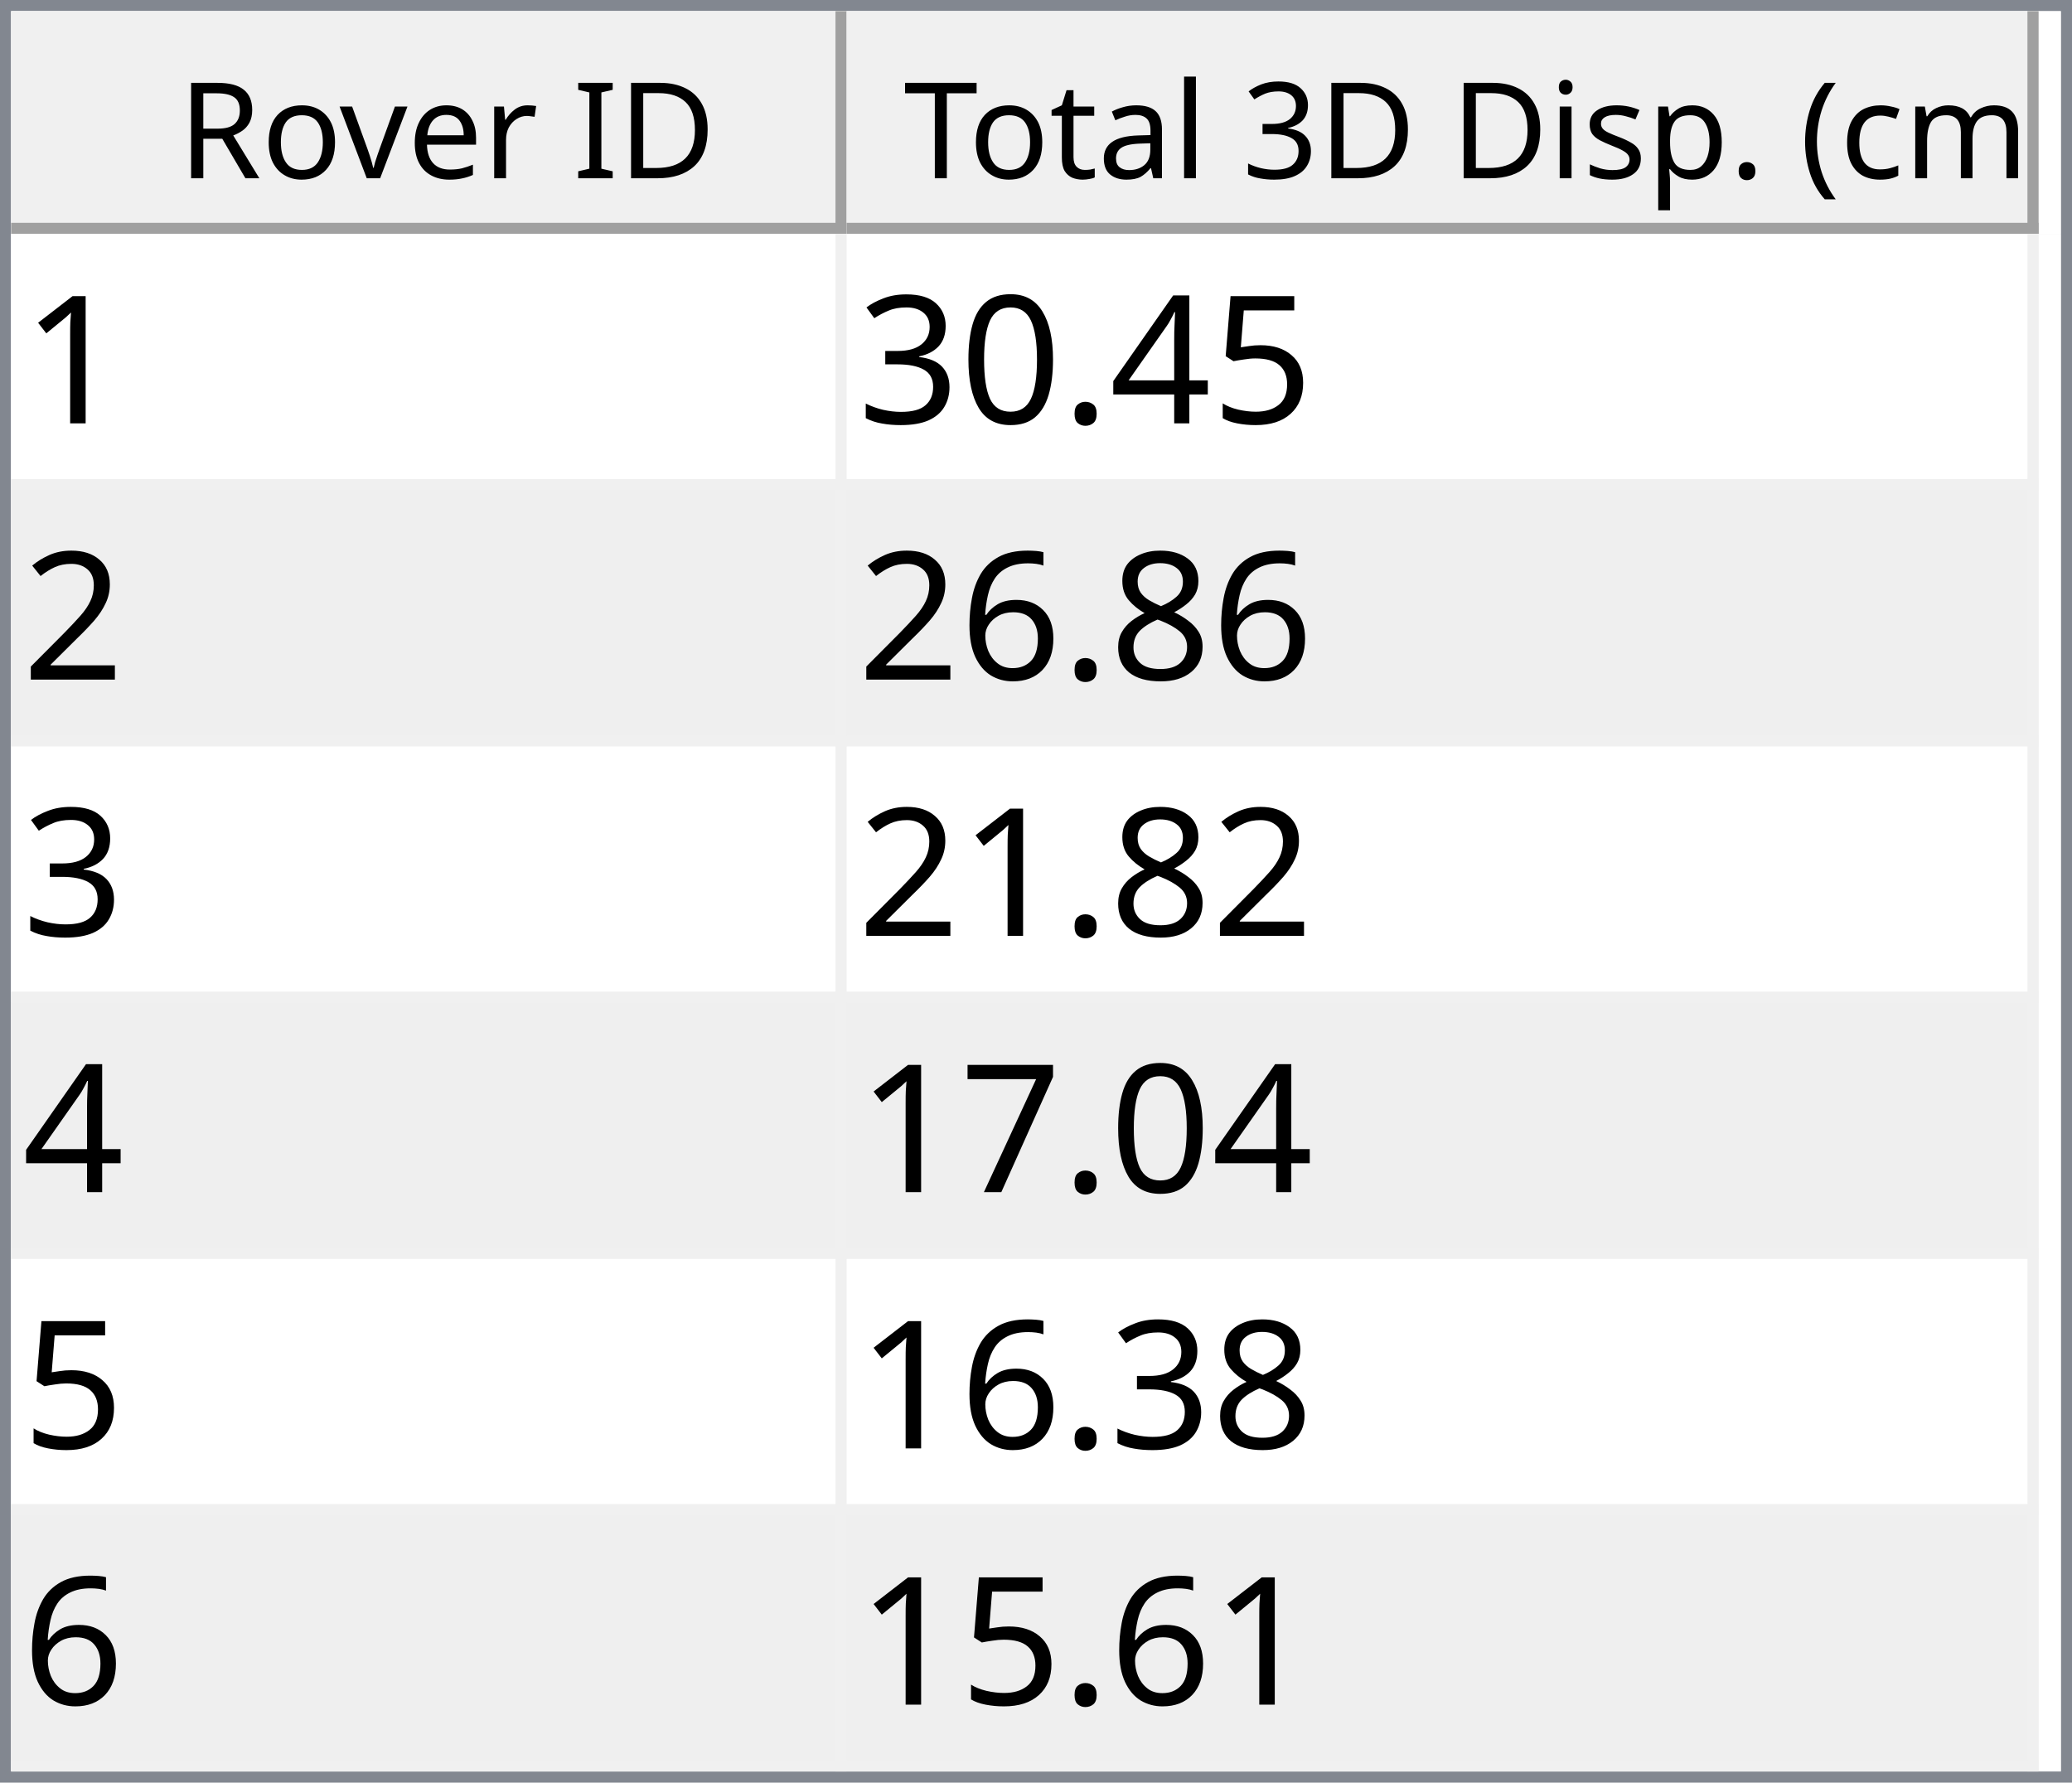
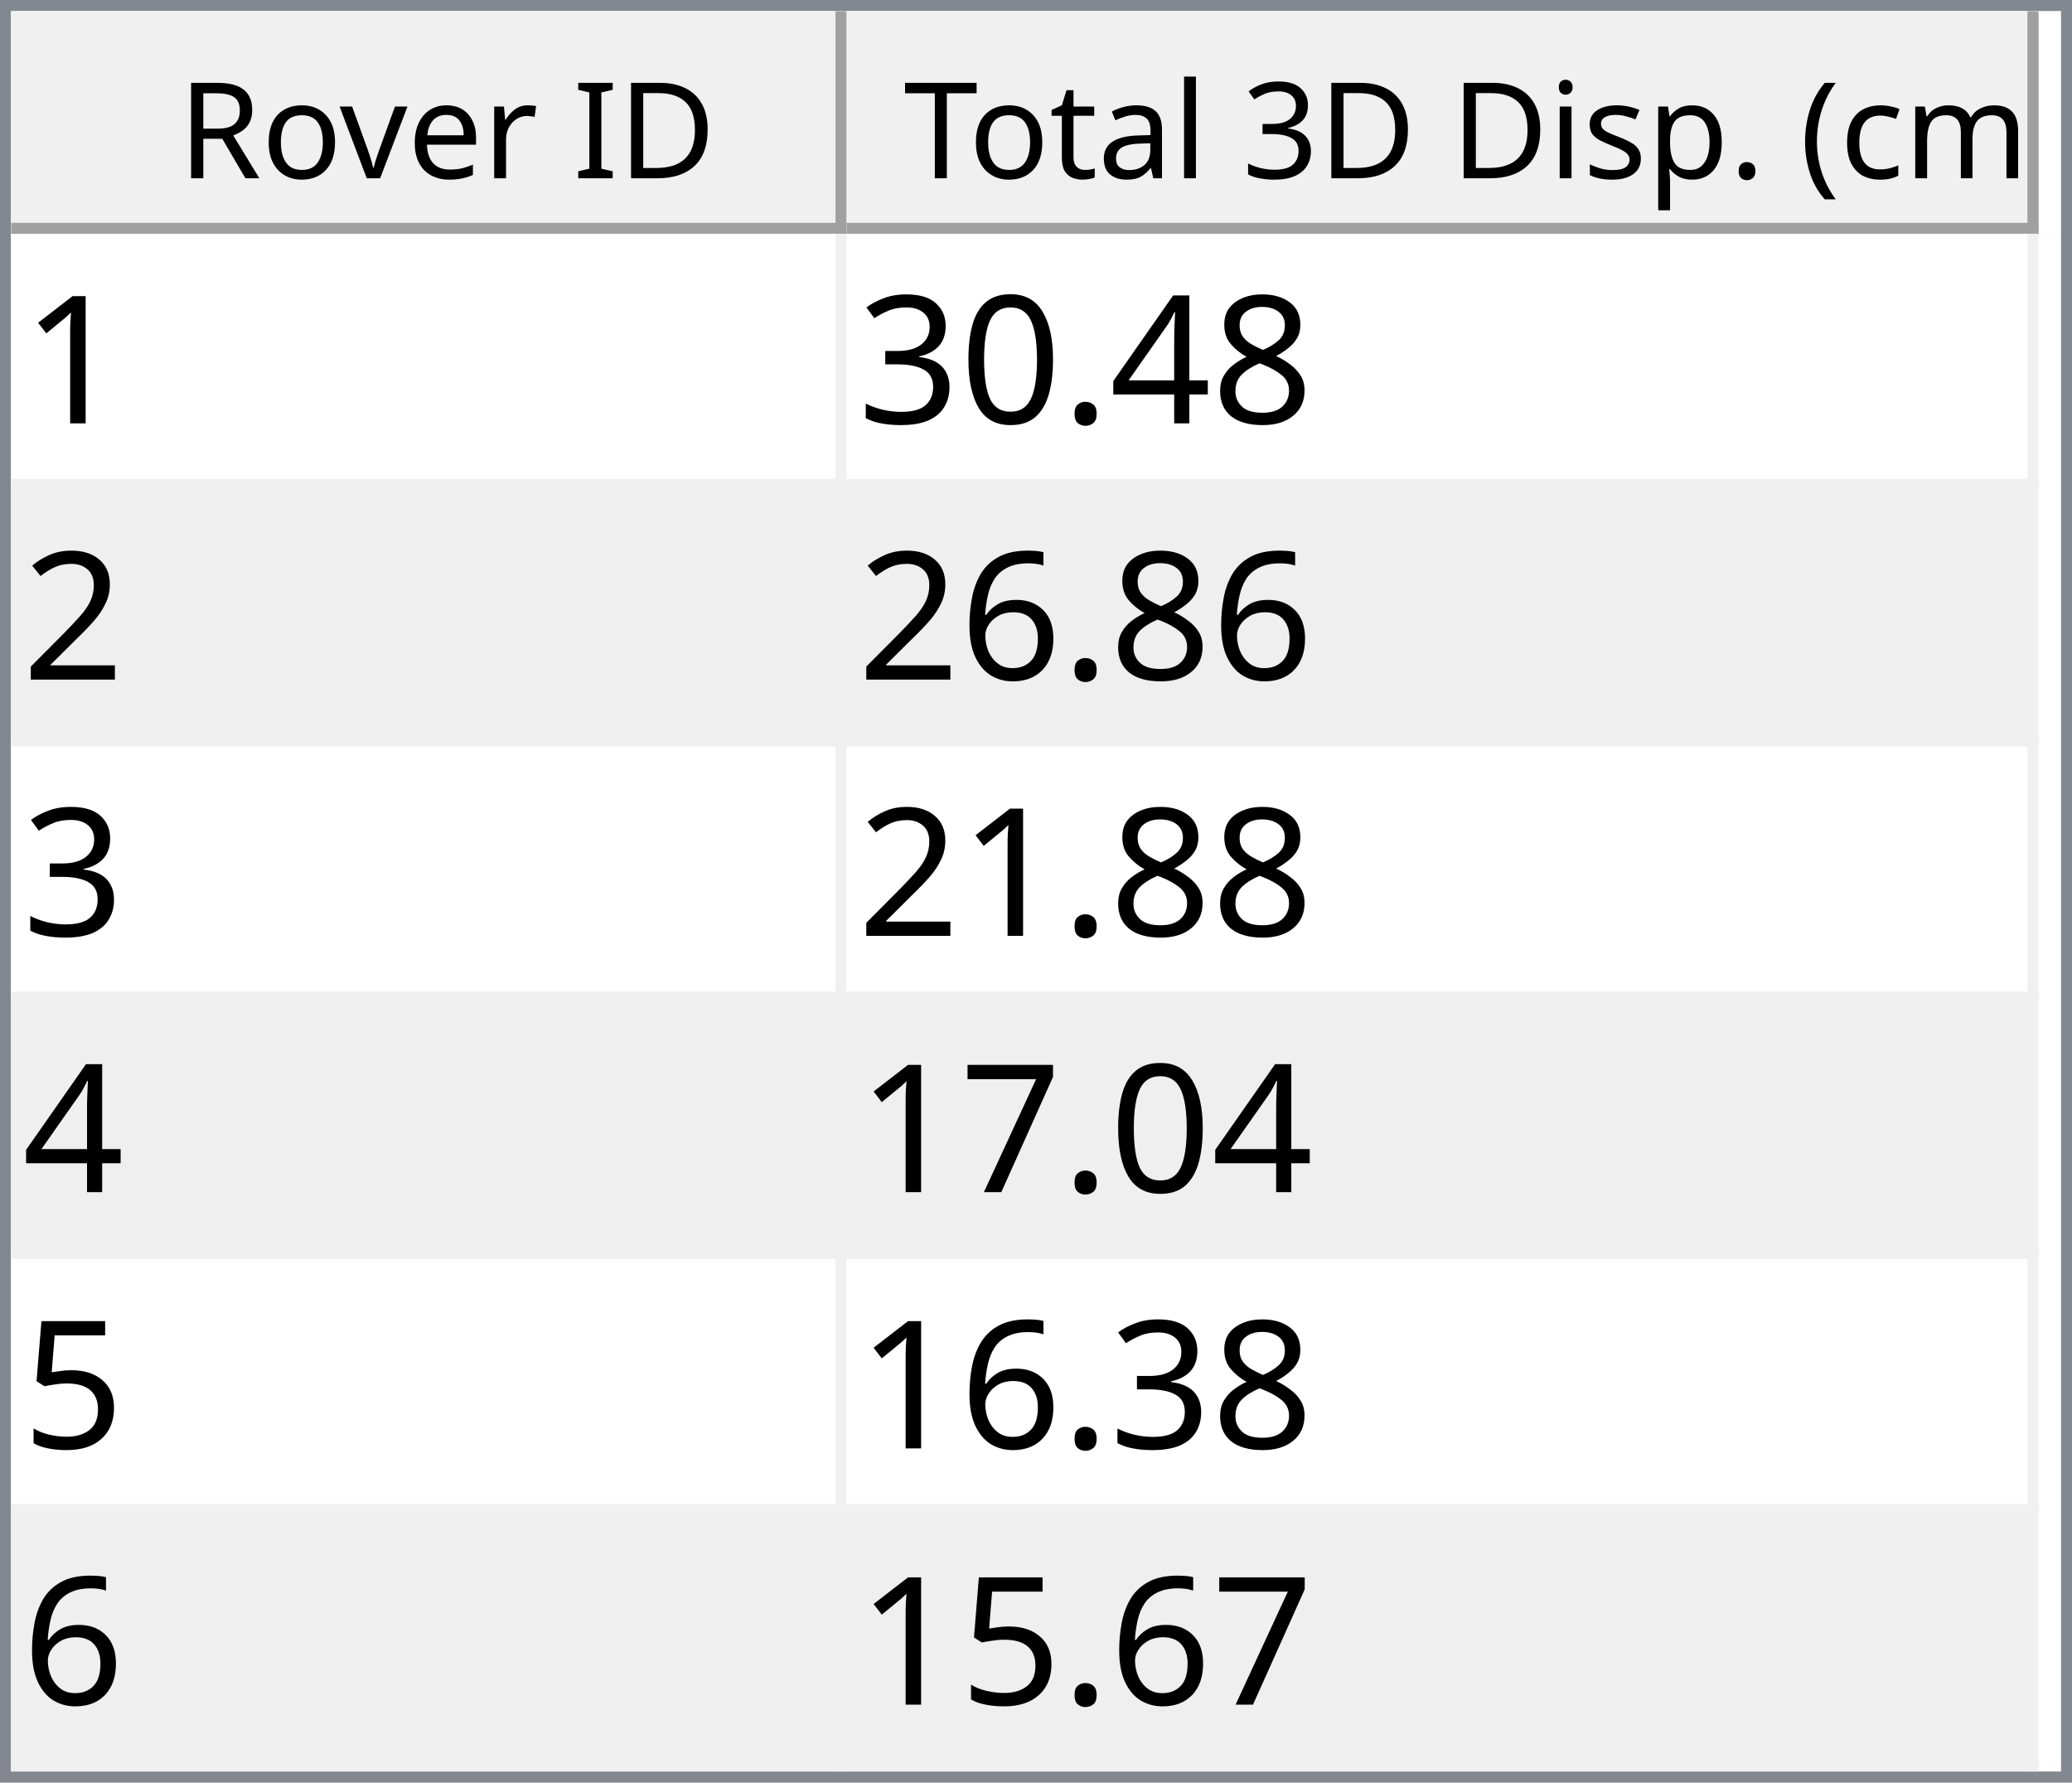
<svg xmlns="http://www.w3.org/2000/svg" style="fill-opacity:1; color-rendering:auto; color-interpolation:auto; text-rendering:auto; stroke:black; stroke-linecap:square; stroke-miterlimit:10; shape-rendering:auto; stroke-opacity:1; fill:black; stroke-dasharray:none; font-weight:normal; stroke-width:1; font-family:'Dialog'; font-style:normal; stroke-linejoin:miter; font-size:12px; stroke-dashoffset:0; image-rendering:auto;" width="186" height="160">
  <defs id="genericDefs" />
  <g>
    <defs id="defs1">
      <clipPath clipPathUnits="userSpaceOnUse" id="clipPath1">
        <path d="M0 0 L186 0 L186 160 L0 160 L0 0 Z" />
      </clipPath>
      <clipPath clipPathUnits="userSpaceOnUse" id="clipPath2">
        <path d="M0 0 L0 160 L186 160 L186 0 Z" />
      </clipPath>
      <clipPath clipPathUnits="userSpaceOnUse" id="clipPath3">
        <path d="M0 0 L0 20 L184 20 L184 0 Z" />
      </clipPath>
      <clipPath clipPathUnits="userSpaceOnUse" id="clipPath4">
        <path d="M0 0 L0 20 L75 20 L75 0 Z" />
      </clipPath>
      <clipPath clipPathUnits="userSpaceOnUse" id="clipPath5">
        <path d="M1 1 L1 19 L74 19 L74 1 Z" />
      </clipPath>
      <clipPath clipPathUnits="userSpaceOnUse" id="clipPath6">
        <path d="M0 0 L0 18 L73 18 L73 0 Z" />
      </clipPath>
      <clipPath clipPathUnits="userSpaceOnUse" id="clipPath7">
        <path d="M-0.5 -0.5 L-0.5 19.5 L74.5 19.5 L74.5 -0.5 Z" />
      </clipPath>
      <clipPath clipPathUnits="userSpaceOnUse" id="clipPath8">
        <path d="M0 0 L0 20 L107 20 L107 0 Z" />
      </clipPath>
      <clipPath clipPathUnits="userSpaceOnUse" id="clipPath9">
        <path d="M1 1 L1 19 L106 19 L106 1 Z" />
      </clipPath>
      <clipPath clipPathUnits="userSpaceOnUse" id="clipPath10">
        <path d="M0 0 L0 18 L105 18 L105 0 Z" />
      </clipPath>
      <clipPath clipPathUnits="userSpaceOnUse" id="clipPath11">
        <path d="M-0.5 -0.5 L-0.5 19.5 L106.5 19.5 L106.5 -0.5 Z" />
      </clipPath>
      <clipPath clipPathUnits="userSpaceOnUse" id="clipPath12">
        <path d="M0 0 L0 138 L184 138 L184 0 Z" />
      </clipPath>
      <clipPath clipPathUnits="userSpaceOnUse" id="clipPath13">
        <path d="M0 0 L0 138 L182 138 L182 0 Z" />
      </clipPath>
      <clipPath clipPathUnits="userSpaceOnUse" id="clipPath14">
        <path d="M-0.5 -0.5 L-0.5 137.5 L181.5 137.5 L181.5 -0.5 Z" />
      </clipPath>
      <clipPath clipPathUnits="userSpaceOnUse" id="clipPath15">
        <path d="M0 0 L0 22 L74 22 L74 0 Z" />
      </clipPath>
      <clipPath clipPathUnits="userSpaceOnUse" id="clipPath16">
        <path d="M0 0 L0 22 L106 22 L106 0 Z" />
      </clipPath>
      <font horiz-adv-x="64.551" id="font1">
        <font-face ascent="107.91" descent="25.098" units-per-em="100" style="font-style:normal; font-family:Segoe UI; font-weight:normal;" />
        <missing-glyph horiz-adv-x="64.551" d="M8.109 0 L8.109 68.266 L56.453 68.266 L56.453 0 L8.109 0 ZM15.328 7.234 L49.219 7.234 L49.219 61.031 L15.328 61.031 L15.328 7.234 Z" />
        <glyph unicode="D" horiz-adv-x="70.117" d="M9.188 0 L9.188 70.016 L28.516 70.016 Q65.531 70.016 65.531 35.891 Q65.531 19.672 55.25 9.836 Q44.969 0 27.734 0 L9.188 0 ZM17.391 62.594 L17.391 7.422 L27.828 7.422 Q41.609 7.422 49.273 14.797 Q56.938 22.172 56.938 35.688 Q56.938 62.594 28.328 62.594 L17.391 62.594 Z" />
        <glyph unicode="I" horiz-adv-x="26.611" d="M17.391 0 L9.188 0 L9.188 70.016 L17.391 70.016 L17.391 0 Z" />
        <glyph unicode=" " horiz-adv-x="27.393" d="" />
        <glyph unicode="r" horiz-adv-x="34.766" d="M34.188 41.891 Q32.078 43.5 28.125 43.5 Q23 43.5 19.555 38.672 Q16.109 33.844 16.109 25.484 L16.109 0 L8.109 0 L8.109 50 L16.109 50 L16.109 39.703 L16.312 39.703 Q18.016 44.969 21.531 47.922 Q25.047 50.875 29.391 50.875 Q32.516 50.875 34.188 50.203 L34.188 41.891 Z" />
        <glyph unicode="e" horiz-adv-x="52.295" d="M48.297 23 L12.984 23 Q13.188 14.656 17.484 10.109 Q21.781 5.562 29.297 5.562 Q37.75 5.562 44.828 11.141 L44.828 3.609 Q38.234 -1.172 27.391 -1.172 Q16.797 -1.172 10.742 5.641 Q4.688 12.453 4.688 24.812 Q4.688 36.469 11.305 43.82 Q17.922 51.172 27.734 51.172 Q37.547 51.172 42.922 44.828 Q48.297 38.484 48.297 27.203 L48.297 23 ZM40.094 29.781 Q40.047 36.719 36.75 40.578 Q33.453 44.438 27.594 44.438 Q21.922 44.438 17.969 40.383 Q14.016 36.328 13.094 29.781 L40.094 29.781 Z" />
        <glyph unicode="v" horiz-adv-x="47.9" d="M47.406 50 L27.484 0 L19.625 0 L0.688 50 L9.469 50 L22.172 13.672 Q23.578 9.672 23.922 6.688 L24.125 6.688 Q24.609 10.453 25.688 13.484 L38.969 50 L47.406 50 Z" />
        <glyph unicode="o" horiz-adv-x="58.594" d="M29 -1.172 Q17.922 -1.172 11.305 5.836 Q4.688 12.844 4.688 24.422 Q4.688 37.016 11.57 44.094 Q18.453 51.172 30.172 51.172 Q41.359 51.172 47.633 44.289 Q53.906 37.406 53.906 25.203 Q53.906 13.234 47.141 6.031 Q40.375 -1.172 29 -1.172 ZM29.594 44.438 Q21.875 44.438 17.383 39.188 Q12.891 33.938 12.891 24.703 Q12.891 15.828 17.43 10.695 Q21.969 5.562 29.594 5.562 Q37.359 5.562 41.531 10.594 Q45.703 15.625 45.703 24.906 Q45.703 34.281 41.531 39.359 Q37.359 44.438 29.594 44.438 Z" />
        <glyph unicode="R" horiz-adv-x="59.814" d="M59.375 0 L49.609 0 L37.891 19.625 Q36.281 22.359 34.766 24.289 Q33.25 26.219 31.664 27.438 Q30.078 28.656 28.25 29.219 Q26.422 29.781 24.125 29.781 L17.391 29.781 L17.391 0 L9.188 0 L9.188 70.016 L30.078 70.016 Q34.672 70.016 38.555 68.867 Q42.438 67.719 45.289 65.375 Q48.141 63.031 49.758 59.547 Q51.375 56.062 51.375 51.375 Q51.375 47.703 50.273 44.656 Q49.172 41.609 47.148 39.211 Q45.125 36.812 42.266 35.133 Q39.406 33.453 35.844 32.516 L35.844 32.328 Q37.594 31.547 38.891 30.547 Q40.188 29.547 41.359 28.18 Q42.531 26.812 43.68 25.078 Q44.828 23.344 46.234 21.047 L59.375 0 ZM17.391 62.594 L17.391 37.203 L28.516 37.203 Q31.594 37.203 34.203 38.133 Q36.812 39.062 38.719 40.797 Q40.625 42.531 41.703 45.047 Q42.781 47.562 42.781 50.688 Q42.781 56.297 39.141 59.445 Q35.5 62.594 28.609 62.594 L17.391 62.594 Z" />
        <glyph unicode=")" horiz-adv-x="30.176" d="M8.297 -15.922 L1.172 -15.922 Q16.406 2.344 16.406 26.812 Q16.406 51.469 1.078 70.016 L8.297 70.016 Q23.531 52.156 23.531 26.703 Q23.531 1.375 8.297 -15.922 Z" />
        <glyph unicode="m" horiz-adv-x="86.133" d="M79.109 0 L71.094 0 L71.094 28.719 Q71.094 37.016 68.531 40.727 Q65.969 44.438 59.906 44.438 Q54.781 44.438 51.195 39.75 Q47.609 35.062 47.609 28.516 L47.609 0 L39.594 0 L39.594 29.688 Q39.594 44.438 28.219 44.438 Q22.953 44.438 19.531 40.016 Q16.109 35.594 16.109 28.516 L16.109 0 L8.109 0 L8.109 50 L16.109 50 L16.109 42.094 L16.312 42.094 Q21.625 51.172 31.844 51.172 Q36.969 51.172 40.773 48.312 Q44.578 45.453 46 40.828 Q51.562 51.172 62.594 51.172 Q79.109 51.172 79.109 30.812 L79.109 0 Z" />
        <glyph unicode="c" horiz-adv-x="46.191" d="M42.188 2.297 Q36.422 -1.172 28.516 -1.172 Q17.828 -1.172 11.258 5.789 Q4.688 12.75 4.688 23.828 Q4.688 36.188 11.766 43.68 Q18.844 51.172 30.672 51.172 Q37.25 51.172 42.281 48.734 L42.281 40.531 Q36.719 44.438 30.375 44.438 Q22.703 44.438 17.797 38.945 Q12.891 33.453 12.891 24.516 Q12.891 15.719 17.508 10.641 Q22.125 5.562 29.891 5.562 Q36.422 5.562 42.188 9.906 L42.188 2.297 Z" />
        <glyph unicode="(" horiz-adv-x="30.176" d="M29.109 -15.922 L21.969 -15.922 Q6.844 1.375 6.844 26.703 Q6.844 52.156 21.969 70.016 L29.203 70.016 Q13.875 51.469 13.875 26.812 Q13.875 2.344 29.109 -15.922 Z" />
        <glyph unicode="." horiz-adv-x="21.68" d="M10.891 -1.078 Q8.641 -1.078 7.055 0.539 Q5.469 2.156 5.469 4.391 Q5.469 6.641 7.055 8.273 Q8.641 9.906 10.891 9.906 Q13.188 9.906 14.797 8.273 Q16.406 6.641 16.406 4.391 Q16.406 2.156 14.797 0.539 Q13.188 -1.078 10.891 -1.078 Z" />
        <glyph unicode="p" horiz-adv-x="58.789" d="M16.312 7.234 L16.109 7.234 L16.109 -23 L8.109 -23 L8.109 50 L16.109 50 L16.109 41.219 L16.312 41.219 Q22.219 51.172 33.594 51.172 Q43.266 51.172 48.688 44.461 Q54.109 37.75 54.109 26.469 Q54.109 13.922 48 6.375 Q41.891 -1.172 31.297 -1.172 Q21.578 -1.172 16.312 7.234 ZM16.109 27.391 L16.109 20.406 Q16.109 14.203 20.141 9.883 Q24.172 5.562 30.375 5.562 Q37.641 5.562 41.773 11.133 Q45.906 16.703 45.906 26.609 Q45.906 34.969 42.047 39.703 Q38.188 44.438 31.594 44.438 Q24.609 44.438 20.359 39.578 Q16.109 34.719 16.109 27.391 Z" />
        <glyph unicode="s" horiz-adv-x="42.432" d="M5.078 1.812 L5.078 10.406 Q11.625 5.562 19.484 5.562 Q30.031 5.562 30.031 12.594 Q30.031 14.594 29.125 15.992 Q28.219 17.391 26.68 18.461 Q25.141 19.531 23.07 20.383 Q21 21.234 18.609 22.172 Q15.281 23.484 12.766 24.828 Q10.25 26.172 8.57 27.859 Q6.891 29.547 6.031 31.695 Q5.172 33.844 5.172 36.719 Q5.172 40.234 6.789 42.945 Q8.406 45.656 11.086 47.484 Q13.766 49.312 17.211 50.242 Q20.656 51.172 24.312 51.172 Q30.812 51.172 35.938 48.922 L35.938 40.828 Q30.422 44.438 23.25 44.438 Q21 44.438 19.195 43.922 Q17.391 43.406 16.094 42.477 Q14.797 41.547 14.086 40.258 Q13.375 38.969 13.375 37.406 Q13.375 35.453 14.086 34.133 Q14.797 32.812 16.164 31.789 Q17.531 30.766 19.484 29.938 Q21.438 29.109 23.922 28.125 Q27.25 26.859 29.883 25.516 Q32.516 24.172 34.375 22.484 Q36.234 20.797 37.234 18.602 Q38.234 16.406 38.234 13.375 Q38.234 9.672 36.602 6.938 Q34.969 4.203 32.234 2.398 Q29.5 0.594 25.93 -0.289 Q22.359 -1.172 18.453 -1.172 Q10.75 -1.172 5.078 1.812 Z" />
        <glyph unicode="i" horiz-adv-x="24.219" d="M12.203 62.703 Q10.062 62.703 8.547 64.164 Q7.031 65.625 7.031 67.875 Q7.031 70.125 8.547 71.609 Q10.062 73.094 12.203 73.094 Q14.406 73.094 15.945 71.609 Q17.484 70.125 17.484 67.875 Q17.484 65.719 15.945 64.211 Q14.406 62.703 12.203 62.703 ZM16.109 0 L8.109 0 L8.109 50 L16.109 50 L16.109 0 Z" />
        <glyph unicode="3" horiz-adv-x="53.906" d="M46.531 19.828 Q46.531 15.094 44.75 11.211 Q42.969 7.328 39.719 4.57 Q36.469 1.812 31.93 0.297 Q27.391 -1.219 21.922 -1.219 Q11.922 -1.219 6 2.594 L6 11.188 Q13.094 5.609 22.219 5.609 Q25.875 5.609 28.828 6.539 Q31.781 7.469 33.906 9.227 Q36.031 10.984 37.18 13.477 Q38.328 15.969 38.328 19.094 Q38.328 32.812 18.797 32.812 L12.984 32.812 L12.984 39.594 L18.5 39.594 Q35.797 39.594 35.797 52.484 Q35.797 64.406 22.609 64.406 Q15.188 64.406 8.688 59.422 L8.688 67.188 Q15.375 71.188 24.609 71.188 Q29 71.188 32.57 69.969 Q36.141 68.75 38.68 66.555 Q41.219 64.359 42.609 61.281 Q44 58.203 44 54.5 Q44 40.672 30.031 36.719 L30.031 36.531 Q33.594 36.141 36.625 34.797 Q39.656 33.453 41.852 31.305 Q44.047 29.156 45.289 26.25 Q46.531 23.344 46.531 19.828 Z" />
        <glyph unicode="l" horiz-adv-x="24.219" d="M16.109 0 L8.109 0 L8.109 74.031 L16.109 74.031 L16.109 0 Z" />
        <glyph unicode="a" horiz-adv-x="50.879" d="M43.891 0 L35.891 0 L35.891 7.812 L35.688 7.812 Q30.469 -1.172 20.312 -1.172 Q12.844 -1.172 8.617 2.781 Q4.391 6.734 4.391 13.281 Q4.391 27.297 20.906 29.594 L35.891 31.688 Q35.891 44.438 25.594 44.438 Q16.547 44.438 9.281 38.281 L9.281 46.484 Q16.656 51.172 26.266 51.172 Q43.891 51.172 43.891 32.516 L43.891 0 ZM35.891 25.297 L23.828 23.641 Q18.266 22.859 15.43 20.875 Q12.594 18.891 12.594 13.875 Q12.594 10.203 15.211 7.883 Q17.828 5.562 22.172 5.562 Q28.125 5.562 32.008 9.742 Q35.891 13.922 35.891 20.312 L35.891 25.297 Z" />
        <glyph unicode="t" horiz-adv-x="33.887" d="M31.297 0.484 Q28.469 -1.078 23.828 -1.078 Q10.688 -1.078 10.688 13.578 L10.688 43.172 L2.094 43.172 L2.094 50 L10.688 50 L10.688 62.203 L18.703 64.797 L18.703 50 L31.297 50 L31.297 43.172 L18.703 43.172 L18.703 14.984 Q18.703 9.969 20.414 7.82 Q22.125 5.672 26.078 5.672 Q29.109 5.672 31.297 7.328 L31.297 0.484 Z" />
        <glyph unicode="T" horiz-adv-x="52.393" d="M50.594 62.594 L30.375 62.594 L30.375 0 L22.172 0 L22.172 62.594 L2 62.594 L2 70.016 L50.594 70.016 L50.594 62.594 Z" />
      </font>
      <font horiz-adv-x="75.0" id="font2">
        <font-face ascent="100.537" descent="21.973" units-per-em="100" style="font-style:normal; font-family:sans-serif; font-weight:normal;" />
        <missing-glyph horiz-adv-x="75.0" d="M12.5 0 L12.5 62.5 L62.5 62.5 L62.5 0 L12.5 0 ZM14.062 1.562 L60.938 1.562 L60.938 60.938 L14.062 60.938 L14.062 1.562 Z" />
        <glyph unicode="1" horiz-adv-x="55.615" d="M37.25 0 L28.469 0 L28.469 56 Q25.297 52.984 20.141 49.953 Q14.984 46.922 10.891 45.406 L10.891 53.906 Q18.266 57.375 23.781 62.305 Q29.297 67.234 31.594 71.875 L37.25 71.875 L37.25 0 Z" />
-         <glyph unicode="5" horiz-adv-x="55.615" d="M4.156 18.75 L13.375 19.531 Q14.406 12.797 18.141 9.398 Q21.875 6 27.156 6 Q33.5 6 37.891 10.789 Q42.281 15.578 42.281 23.484 Q42.281 31 38.062 35.352 Q33.844 39.703 27 39.703 Q22.75 39.703 19.336 37.773 Q15.922 35.844 13.969 32.766 L5.719 33.844 L12.641 70.609 L48.25 70.609 L48.25 62.203 L19.672 62.203 L15.828 42.969 Q22.266 47.469 29.344 47.469 Q38.719 47.469 45.164 40.969 Q51.609 34.469 51.609 24.266 Q51.609 14.547 45.953 7.469 Q39.062 -1.219 27.156 -1.219 Q17.391 -1.219 11.211 4.25 Q5.031 9.719 4.156 18.75 Z" />
+         <glyph unicode="8" horiz-adv-x="55.615" d="M17.672 38.812 Q12.203 40.828 9.57 44.539 Q6.938 48.25 6.938 53.422 Q6.938 61.234 12.555 66.555 Q18.172 71.875 27.484 71.875 Q36.859 71.875 42.578 66.43 Q48.297 60.984 48.297 53.172 Q48.297 48.188 45.68 44.508 Q43.062 40.828 37.75 38.812 Q44.344 36.672 47.781 31.883 Q51.219 27.094 51.219 20.453 Q51.219 11.281 44.727 5.031 Q38.234 -1.219 27.641 -1.219 Q17.047 -1.219 10.547 5.055 Q4.047 11.328 4.047 20.703 Q4.047 27.688 7.594 32.398 Q11.141 37.109 17.672 38.812 ZM15.922 53.719 Q15.922 48.641 19.195 45.414 Q22.469 42.188 27.688 42.188 Q32.766 42.188 36.016 45.383 Q39.266 48.578 39.266 53.219 Q39.266 58.062 35.914 61.359 Q32.562 64.656 27.594 64.656 Q22.562 64.656 19.242 61.43 Q15.922 58.203 15.922 53.719 ZM13.094 20.656 Q13.094 16.891 14.875 13.375 Q16.656 9.859 20.172 7.93 Q23.688 6 27.734 6 Q34.031 6 38.133 10.055 Q42.234 14.109 42.234 20.359 Q42.234 26.703 38.016 30.859 Q33.797 35.016 27.438 35.016 Q21.234 35.016 17.164 30.914 Q13.094 26.812 13.094 20.656 Z" />
        <glyph unicode="4" horiz-adv-x="55.615" d="M32.328 0 L32.328 17.141 L1.266 17.141 L1.266 25.203 L33.938 71.578 L41.109 71.578 L41.109 25.203 L50.781 25.203 L50.781 17.141 L41.109 17.141 L41.109 0 L32.328 0 ZM32.328 25.203 L32.328 57.469 L9.906 25.203 L32.328 25.203 Z" />
        <glyph unicode="." horiz-adv-x="27.783" d="M9.078 0 L9.078 10.016 L19.094 10.016 L19.094 0 L9.078 0 Z" />
        <glyph unicode="0" horiz-adv-x="55.615" d="M4.156 35.297 Q4.156 48 6.766 55.742 Q9.375 63.484 14.523 67.68 Q19.672 71.875 27.484 71.875 Q33.25 71.875 37.594 69.555 Q41.938 67.234 44.773 62.867 Q47.609 58.5 49.219 52.227 Q50.828 45.953 50.828 35.297 Q50.828 22.703 48.242 14.969 Q45.656 7.234 40.508 3.008 Q35.359 -1.219 27.484 -1.219 Q17.141 -1.219 11.234 6.203 Q4.156 15.141 4.156 35.297 ZM13.188 35.297 Q13.188 17.672 17.312 11.836 Q21.438 6 27.484 6 Q33.547 6 37.672 11.859 Q41.797 17.719 41.797 35.297 Q41.797 52.984 37.672 58.789 Q33.547 64.594 27.391 64.594 Q21.344 64.594 17.719 59.469 Q13.188 52.938 13.188 35.297 Z" />
        <glyph unicode="3" horiz-adv-x="55.615" d="M4.203 18.891 L12.984 20.062 Q14.5 12.594 18.141 9.297 Q21.781 6 27 6 Q33.203 6 37.477 10.297 Q41.75 14.594 41.75 20.953 Q41.75 27 37.797 30.93 Q33.844 34.859 27.734 34.859 Q25.25 34.859 21.531 33.891 L22.516 41.609 Q23.391 41.5 23.922 41.5 Q29.547 41.5 34.039 44.43 Q38.531 47.359 38.531 53.469 Q38.531 58.297 35.258 61.477 Q31.984 64.656 26.812 64.656 Q21.688 64.656 18.266 61.43 Q14.844 58.203 13.875 51.766 L5.078 53.328 Q6.688 62.156 12.398 67.016 Q18.109 71.875 26.609 71.875 Q32.469 71.875 37.398 69.359 Q42.328 66.844 44.945 62.5 Q47.562 58.156 47.562 53.266 Q47.562 48.641 45.07 44.828 Q42.578 41.016 37.703 38.766 Q44.047 37.312 47.562 32.695 Q51.078 28.078 51.078 21.141 Q51.078 11.766 44.242 5.25 Q37.406 -1.266 26.953 -1.266 Q17.531 -1.266 11.305 4.352 Q5.078 9.969 4.203 18.891 Z" />
        <glyph unicode="2" horiz-adv-x="55.615" d="M50.344 8.453 L50.344 0 L3.031 0 Q2.938 3.172 4.047 6.109 Q5.859 10.938 9.836 15.625 Q13.812 20.312 21.344 26.469 Q33.016 36.031 37.117 41.625 Q41.219 47.219 41.219 52.203 Q41.219 57.422 37.477 61.008 Q33.734 64.594 27.734 64.594 Q21.391 64.594 17.578 60.789 Q13.766 56.984 13.719 50.25 L4.688 51.172 Q5.609 61.281 11.664 66.578 Q17.719 71.875 27.938 71.875 Q38.234 71.875 44.242 66.164 Q50.25 60.453 50.25 52 Q50.25 47.703 48.492 43.555 Q46.734 39.406 42.656 34.812 Q38.578 30.219 29.109 22.219 Q21.188 15.578 18.945 13.211 Q16.703 10.844 15.234 8.453 L50.344 8.453 Z" />
-         <glyph unicode="8" horiz-adv-x="55.615" d="M17.672 38.812 Q12.203 40.828 9.57 44.539 Q6.938 48.25 6.938 53.422 Q6.938 61.234 12.555 66.555 Q18.172 71.875 27.484 71.875 Q36.859 71.875 42.578 66.43 Q48.297 60.984 48.297 53.172 Q48.297 48.188 45.68 44.508 Q43.062 40.828 37.75 38.812 Q44.344 36.672 47.781 31.883 Q51.219 27.094 51.219 20.453 Q51.219 11.281 44.727 5.031 Q38.234 -1.219 27.641 -1.219 Q17.047 -1.219 10.547 5.055 Q4.047 11.328 4.047 20.703 Q4.047 27.688 7.594 32.398 Q11.141 37.109 17.672 38.812 ZM15.922 53.719 Q15.922 48.641 19.195 45.414 Q22.469 42.188 27.688 42.188 Q32.766 42.188 36.016 45.383 Q39.266 48.578 39.266 53.219 Q39.266 58.062 35.914 61.359 Q32.562 64.656 27.594 64.656 Q22.562 64.656 19.242 61.43 Q15.922 58.203 15.922 53.719 ZM13.094 20.656 Q13.094 16.891 14.875 13.375 Q16.656 9.859 20.172 7.93 Q23.688 6 27.734 6 Q34.031 6 38.133 10.055 Q42.234 14.109 42.234 20.359 Q42.234 26.703 38.016 30.859 Q33.797 35.016 27.438 35.016 Q21.234 35.016 17.164 30.914 Q13.094 26.812 13.094 20.656 Z" />
        <glyph unicode="6" horiz-adv-x="55.615" d="M49.75 54.047 L41.016 53.375 Q39.844 58.547 37.703 60.891 Q34.125 64.656 28.906 64.656 Q24.703 64.656 21.531 62.312 Q17.391 59.281 14.992 53.469 Q12.594 47.656 12.5 36.922 Q15.672 41.75 20.266 44.094 Q24.859 46.438 29.891 46.438 Q38.672 46.438 44.852 39.969 Q51.031 33.5 51.031 23.25 Q51.031 16.5 48.125 10.719 Q45.219 4.938 40.141 1.859 Q35.062 -1.219 28.609 -1.219 Q17.625 -1.219 10.695 6.859 Q3.766 14.938 3.766 33.5 Q3.766 54.25 11.422 63.672 Q18.109 71.875 29.438 71.875 Q37.891 71.875 43.289 67.141 Q48.688 62.406 49.75 54.047 ZM13.875 23.188 Q13.875 18.656 15.797 14.508 Q17.719 10.359 21.188 8.18 Q24.656 6 28.469 6 Q34.031 6 38.039 10.492 Q42.047 14.984 42.047 22.703 Q42.047 30.125 38.086 34.398 Q34.125 38.672 28.125 38.672 Q22.172 38.672 18.023 34.398 Q13.875 30.125 13.875 23.188 Z" />
        <glyph unicode="7" horiz-adv-x="55.615" d="M4.734 62.203 L4.734 70.656 L51.078 70.656 L51.078 63.812 Q44.234 56.547 37.523 44.484 Q30.812 32.422 27.156 19.672 Q24.516 10.688 23.781 0 L14.75 0 Q14.891 8.453 18.062 20.414 Q21.234 32.375 27.172 43.484 Q33.109 54.594 39.797 62.203 L4.734 62.203 Z" />
+         <glyph unicode="5" horiz-adv-x="55.615" d="M4.156 18.75 L13.375 19.531 Q14.406 12.797 18.141 9.398 Q21.875 6 27.156 6 Q33.5 6 37.891 10.789 Q42.281 15.578 42.281 23.484 Q42.281 31 38.062 35.352 Q33.844 39.703 27 39.703 Q22.75 39.703 19.336 37.773 Q15.922 35.844 13.969 32.766 L5.719 33.844 L12.641 70.609 L48.25 70.609 L48.25 62.203 L19.672 62.203 L15.828 42.969 Q22.266 47.469 29.344 47.469 Q38.719 47.469 45.164 40.969 Q51.609 34.469 51.609 24.266 Q51.609 14.547 45.953 7.469 Q39.062 -1.219 27.156 -1.219 Q17.391 -1.219 11.211 4.25 Q5.031 9.719 4.156 18.75 Z" />
      </font>
    </defs>
    <g style="fill:white; stroke:white;">
      <rect x="0" y="0" width="186" style="clip-path:url(#clipPath1); stroke:none;" height="160" />
    </g>
    <g style="fill:white; text-rendering:optimizeSpeed; color-rendering:optimizeSpeed; image-rendering:optimizeSpeed; shape-rendering:crispEdges; stroke:white; color-interpolation:sRGB;">
      <rect x="0" width="186" height="160" y="0" style="stroke:none;" />
      <path style="stroke:none;" d="M0 160 L186 160 L186 0 L0 0 Z" />
    </g>
    <g style="fill:rgb(240,240,240); font-family:'Segoe UI'; stroke:rgb(240,240,240);">
      <rect x="0" y="0" width="186" style="clip-path:url(#clipPath2); stroke:none;" height="160" />
    </g>
    <g style="fill:rgb(130,135,144); font-family:'Segoe UI'; stroke:rgb(130,135,144);">
      <path d="M0 0 L186 0 L186 160 L0 160 L0 0 ZM1 1 L185 1 L185 159 L1 159 L1 1 Z" style="fill-rule:evenodd; clip-path:url(#clipPath2); stroke:none;" />
    </g>
    <g style="fill:white; font-family:'Segoe UI'; stroke:white;" transform="translate(1,1)">
      <rect x="0" y="0" width="184" style="clip-path:url(#clipPath3); stroke:none;" height="20" />
    </g>
    <g style="fill:rgb(240,240,240); font-family:'Segoe UI'; stroke:rgb(240,240,240);" transform="translate(1,1)">
      <rect x="0" y="0" width="75" style="clip-path:url(#clipPath4); stroke:none;" height="20" />
    </g>
    <g style="font-family:'Segoe UI';" transform="translate(2,2)">
      <text x="14" xml:space="preserve" y="14" style="clip-path:url(#clipPath6); stroke:none;">Rover ID</text>
    </g>
    <g style="fill:rgb(160,160,160); font-family:'Segoe UI'; stroke:rgb(160,160,160); stroke-linejoin:bevel;" transform="translate(1.5,1.5)">
      <line x1="74" x2="74" y1="0" style="fill:none; clip-path:url(#clipPath7);" y2="19" />
    </g>
    <g style="fill:rgb(160,160,160); font-family:'Segoe UI'; stroke:rgb(160,160,160); stroke-linejoin:bevel;" transform="matrix(1,0,0,1,1,1) translate(0.5,0.5)">
      <line x1="0" x2="74" y1="19" style="fill:none; clip-path:url(#clipPath7);" y2="19" />
    </g>
    <g style="fill:rgb(240,240,240); font-family:'Segoe UI'; stroke:rgb(240,240,240);" transform="translate(76,1)">
      <rect x="0" y="0" width="107" style="clip-path:url(#clipPath8); stroke:none;" height="20" />
    </g>
    <g style="font-family:'Segoe UI';" transform="translate(77,2)">
      <text x="1" xml:space="preserve" y="14" style="clip-path:url(#clipPath10); stroke:none;"> Total 3D Disp. (cm)</text>
    </g>
    <g style="fill:rgb(160,160,160); font-family:'Segoe UI'; stroke:rgb(160,160,160); stroke-linejoin:bevel;" transform="translate(76.5,1.5)">
      <line x1="106" x2="106" y1="0" style="fill:none; clip-path:url(#clipPath11);" y2="19" />
    </g>
    <g style="fill:rgb(160,160,160); font-family:'Segoe UI'; stroke:rgb(160,160,160); stroke-linejoin:bevel;" transform="matrix(1,0,0,1,76,1) translate(0.5,0.5)">
      <line x1="0" x2="106" y1="19" style="fill:none; clip-path:url(#clipPath11);" y2="19" />
    </g>
    <g style="fill:white; font-family:'Segoe UI'; stroke:white;" transform="translate(1,21)">
      <rect x="0" y="0" width="184" style="clip-path:url(#clipPath12); stroke:none;" height="138" />
    </g>
    <g style="fill:rgb(240,240,240); font-size:16px; font-family:sans-serif; stroke:rgb(240,240,240);" transform="translate(1,21)">
      <rect x="0" y="0" width="182" style="clip-path:url(#clipPath13); stroke:none;" height="138" />
      <line transform="translate(0.5,0.5)" x1="0" x2="181" y1="22" style="clip-path:url(#clipPath14); fill:none; stroke-linejoin:bevel;" y2="22" />
    </g>
    <g transform="matrix(1,0,0,1,1,21) translate(0.5,0.5)" style="fill:rgb(240,240,240); font-size:16px; font-family:sans-serif; stroke:rgb(240,240,240); stroke-linejoin:bevel;">
      <line x1="0" x2="181" y1="45" style="fill:none; clip-path:url(#clipPath14);" y2="45" />
    </g>
    <g transform="matrix(1,0,0,1,1,21) translate(0.5,0.5)" style="fill:rgb(240,240,240); font-size:16px; font-family:sans-serif; stroke:rgb(240,240,240); stroke-linejoin:bevel;">
      <line x1="0" x2="181" y1="68" style="fill:none; clip-path:url(#clipPath14);" y2="68" />
    </g>
    <g transform="matrix(1,0,0,1,1,21) translate(0.5,0.5)" style="fill:rgb(240,240,240); font-size:16px; font-family:sans-serif; stroke:rgb(240,240,240); stroke-linejoin:bevel;">
      <line x1="0" x2="181" y1="91" style="fill:none; clip-path:url(#clipPath14);" y2="91" />
    </g>
    <g transform="matrix(1,0,0,1,1,21) translate(0.5,0.5)" style="fill:rgb(240,240,240); font-size:16px; font-family:sans-serif; stroke:rgb(240,240,240); stroke-linejoin:bevel;">
      <line x1="0" x2="181" y1="114" style="fill:none; clip-path:url(#clipPath14);" y2="114" />
    </g>
    <g transform="matrix(1,0,0,1,1,21) translate(0.5,0.5)" style="fill:rgb(240,240,240); font-size:16px; font-family:sans-serif; stroke:rgb(240,240,240); stroke-linejoin:bevel;">
      <line x1="0" x2="181" y1="137" style="fill:none; clip-path:url(#clipPath14);" y2="137" />
    </g>
    <g transform="matrix(1,0,0,1,1,21) translate(0.5,0.5)" style="fill:rgb(240,240,240); font-size:16px; font-family:sans-serif; stroke:rgb(240,240,240); stroke-linejoin:bevel;">
      <line x1="74" x2="74" y1="0" style="fill:none; clip-path:url(#clipPath14);" y2="137" />
    </g>
    <g transform="matrix(1,0,0,1,1,21) translate(0.5,0.5)" style="fill:rgb(240,240,240); font-size:16px; font-family:sans-serif; stroke:rgb(240,240,240); stroke-linejoin:bevel;">
      <line x1="181" x2="181" y1="0" style="fill:none; clip-path:url(#clipPath14);" y2="137" />
    </g>
    <g style="fill:white; font-size:16px; font-family:sans-serif; stroke:white;" transform="matrix(1,0,0,1,1,21)">
      <rect x="0" y="0" width="74" style="clip-path:url(#clipPath15); stroke:none;" height="22" />
      <text x="1" y="17" style="fill:black; clip-path:url(#clipPath15); stroke:none;" xml:space="preserve">1</text>
    </g>
    <g style="fill:white; font-size:16px; font-family:sans-serif; stroke:white;" transform="matrix(1,0,0,1,1,21) translate(75,0)">
      <rect x="0" y="0" width="106" style="clip-path:url(#clipPath16); stroke:none;" height="22" />
-       <text x="1" y="17" style="fill:black; clip-path:url(#clipPath16); stroke:none;" xml:space="preserve">30.45</text>
+       <text x="1" y="17" style="fill:black; clip-path:url(#clipPath16); stroke:none;" xml:space="preserve">30.48</text>
    </g>
    <g style="fill:rgb(239,239,239); font-size:16px; font-family:sans-serif; stroke:rgb(239,239,239);" transform="matrix(1,0,0,1,1,21) translate(0,23)">
      <rect x="0" y="0" width="74" style="clip-path:url(#clipPath15); stroke:none;" height="22" />
      <text x="1" y="17" style="fill:black; clip-path:url(#clipPath15); stroke:none;" xml:space="preserve">2</text>
    </g>
    <g style="fill:rgb(239,239,239); font-size:16px; font-family:sans-serif; stroke:rgb(239,239,239);" transform="matrix(1,0,0,1,1,21) translate(75,23)">
      <rect x="0" y="0" width="106" style="clip-path:url(#clipPath16); stroke:none;" height="22" />
      <text x="1" y="17" style="fill:black; clip-path:url(#clipPath16); stroke:none;" xml:space="preserve">26.86</text>
    </g>
    <g style="fill:white; font-size:16px; font-family:sans-serif; stroke:white;" transform="matrix(1,0,0,1,1,21) translate(0,46)">
      <rect x="0" y="0" width="74" style="clip-path:url(#clipPath15); stroke:none;" height="22" />
      <text x="1" y="17" style="fill:black; clip-path:url(#clipPath15); stroke:none;" xml:space="preserve">3</text>
    </g>
    <g style="fill:white; font-size:16px; font-family:sans-serif; stroke:white;" transform="matrix(1,0,0,1,1,21) translate(75,46)">
      <rect x="0" y="0" width="106" style="clip-path:url(#clipPath16); stroke:none;" height="22" />
-       <text x="1" y="17" style="fill:black; clip-path:url(#clipPath16); stroke:none;" xml:space="preserve">21.82</text>
+       <text x="1" y="17" style="fill:black; clip-path:url(#clipPath16); stroke:none;" xml:space="preserve">21.88</text>
    </g>
    <g style="fill:rgb(239,239,239); font-size:16px; font-family:sans-serif; stroke:rgb(239,239,239);" transform="matrix(1,0,0,1,1,21) translate(0,69)">
      <rect x="0" y="0" width="74" style="clip-path:url(#clipPath15); stroke:none;" height="22" />
      <text x="1" y="17" style="fill:black; clip-path:url(#clipPath15); stroke:none;" xml:space="preserve">4</text>
    </g>
    <g style="fill:rgb(239,239,239); font-size:16px; font-family:sans-serif; stroke:rgb(239,239,239);" transform="matrix(1,0,0,1,1,21) translate(75,69)">
      <rect x="0" y="0" width="106" style="clip-path:url(#clipPath16); stroke:none;" height="22" />
      <text x="1" y="17" style="fill:black; clip-path:url(#clipPath16); stroke:none;" xml:space="preserve">17.04</text>
    </g>
    <g style="fill:white; font-size:16px; font-family:sans-serif; stroke:white;" transform="matrix(1,0,0,1,1,21) translate(0,92)">
      <rect x="0" y="0" width="74" style="clip-path:url(#clipPath15); stroke:none;" height="22" />
      <text x="1" y="17" style="fill:black; clip-path:url(#clipPath15); stroke:none;" xml:space="preserve">5</text>
    </g>
    <g style="fill:white; font-size:16px; font-family:sans-serif; stroke:white;" transform="matrix(1,0,0,1,1,21) translate(75,92)">
      <rect x="0" y="0" width="106" style="clip-path:url(#clipPath16); stroke:none;" height="22" />
      <text x="1" y="17" style="fill:black; clip-path:url(#clipPath16); stroke:none;" xml:space="preserve">16.38</text>
    </g>
    <g style="fill:rgb(239,239,239); font-size:16px; font-family:sans-serif; stroke:rgb(239,239,239);" transform="matrix(1,0,0,1,1,21) translate(0,115)">
      <rect x="0" y="0" width="74" style="clip-path:url(#clipPath15); stroke:none;" height="22" />
      <text x="1" y="17" style="fill:black; clip-path:url(#clipPath15); stroke:none;" xml:space="preserve">6</text>
    </g>
    <g style="fill:rgb(239,239,239); font-size:16px; font-family:sans-serif; stroke:rgb(239,239,239);" transform="matrix(1,0,0,1,1,21) translate(75,115)">
      <rect x="0" y="0" width="106" style="clip-path:url(#clipPath16); stroke:none;" height="22" />
-       <text x="1" y="17" style="fill:black; clip-path:url(#clipPath16); stroke:none;" xml:space="preserve">15.61</text>
+       <text x="1" y="17" style="fill:black; clip-path:url(#clipPath16); stroke:none;" xml:space="preserve">15.67</text>
    </g>
  </g>
</svg>
